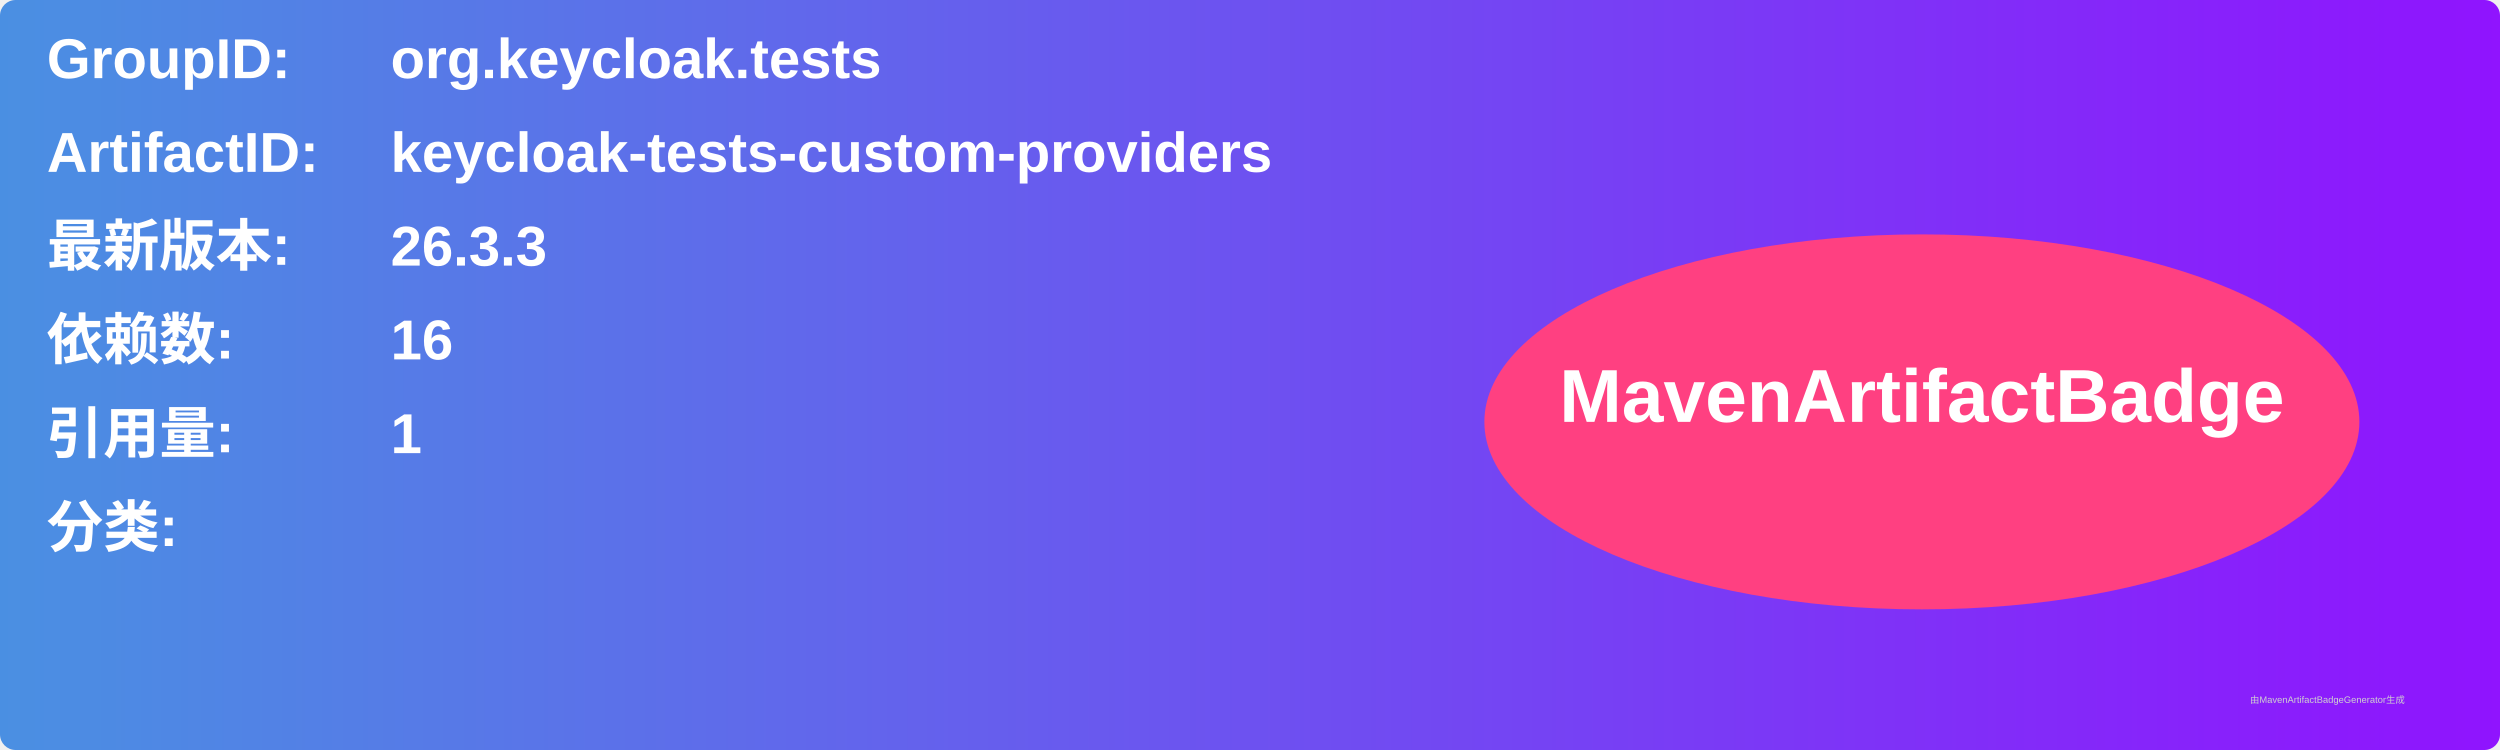
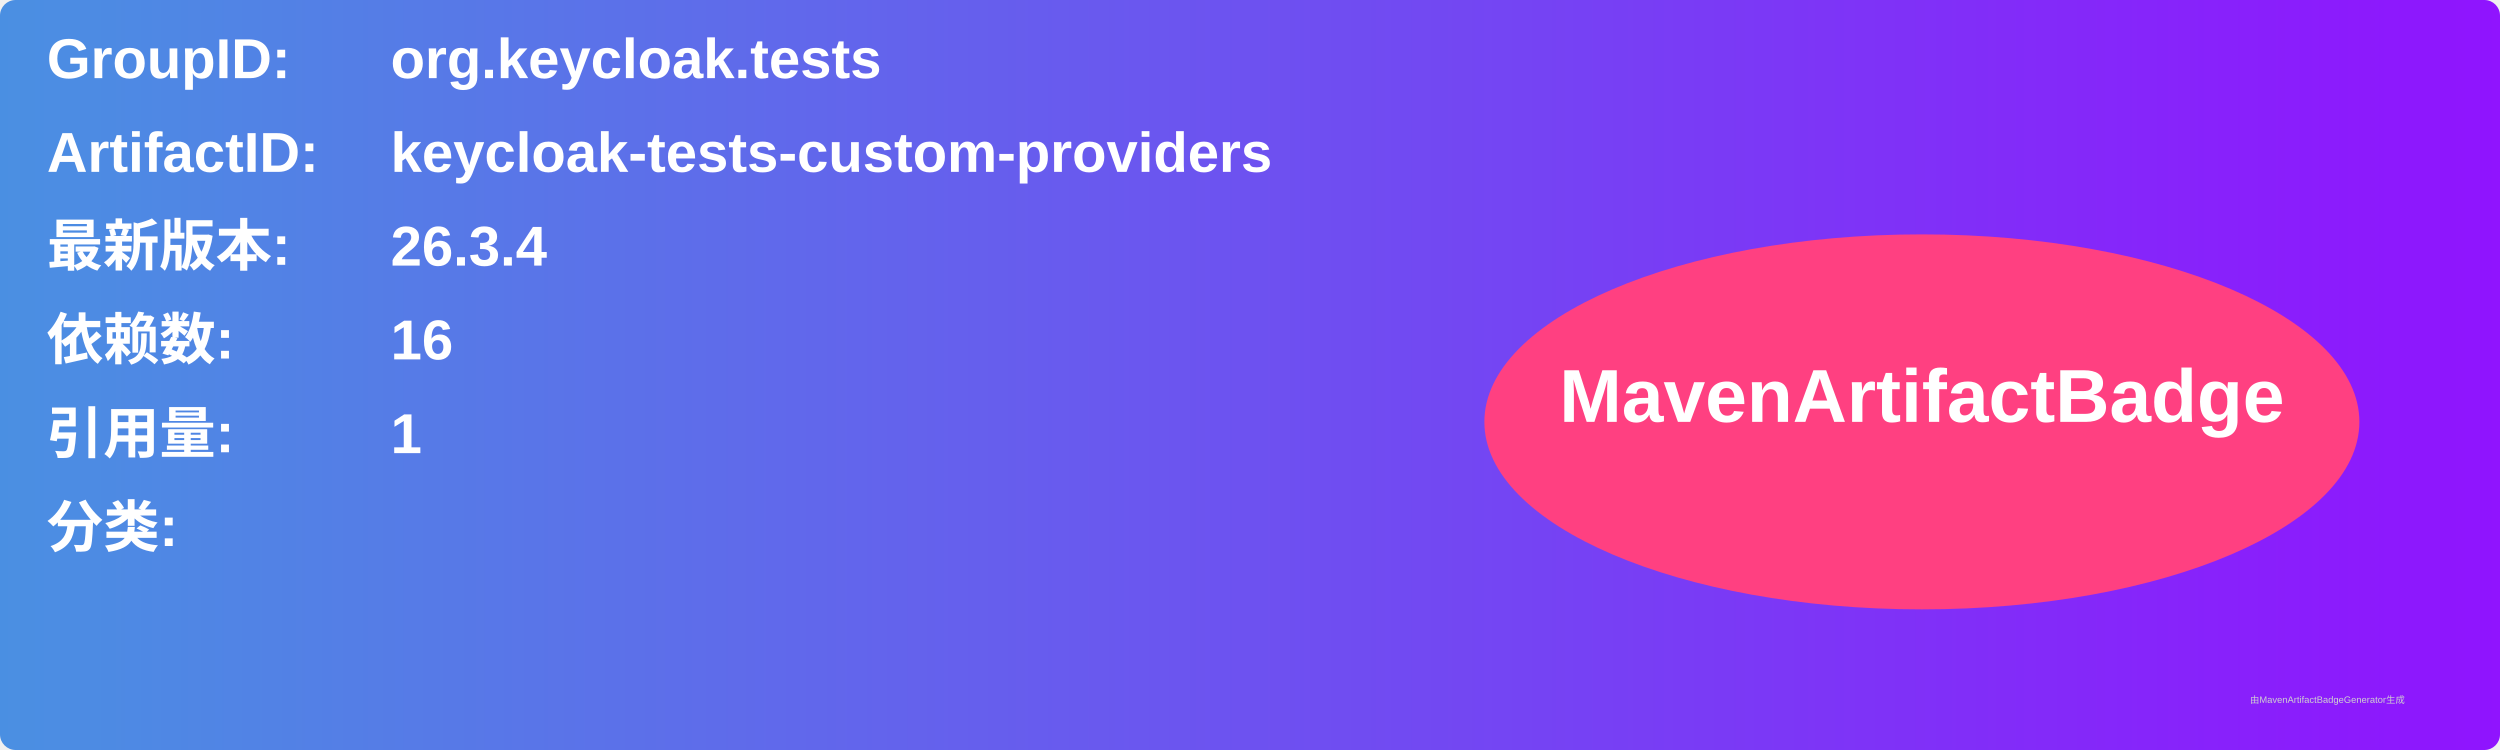
<svg xmlns="http://www.w3.org/2000/svg" width="800" height="240" viewBox="0 0 800 240">
  <linearGradient id="grad" x1="0%" y1="0%" x2="100%" y2="0%">
    <stop offset="0%" stop-color="#4a90e2" />
    <stop offset="100%" stop-color="#9013fe" />
  </linearGradient>
  <rect width="100%" height="100%" rx="5" ry="5" fill="url(#grad)" />
  <g transform="translate(15, 15)">
    <text x="0" y="10" font-family="Arial" font-size="18" fill="white" font-weight="bold" width="260">GroupID:</text>
    <text x="110" y="10" font-family="Arial" font-size="18" fill="white" font-weight="bold" width="460">org.keycloak.tests</text>
    <text x="0" y="40" font-family="Arial" font-size="18" fill="white" font-weight="bold" width="260">ArtifactID:</text>
    <text x="110" y="40" font-family="Arial" font-size="18" fill="white" font-weight="bold" width="460">keycloak-tests-custom-providers</text>
    <text x="0" y="70" font-family="Arial" font-size="18" fill="white" font-weight="bold">最新版本:</text>
    <text x="110" y="70" font-family="Arial" font-size="18" fill="white" font-weight="bold">
-       <tspan font-weight="bold">26.3.3</tspan>
+       <tspan font-weight="bold">26.3.4</tspan>
    </text>
    <text x="0" y="100" font-family="Arial" font-size="18" fill="white" font-weight="bold">依赖数: </text>
    <text x="110" y="100" font-family="Arial" font-size="18" fill="white">
      <tspan font-weight="bold">16</tspan>
    </text>
    <text x="0" y="130" font-family="Arial" font-size="18" fill="white" font-weight="bold">引用量: </text>
    <text x="110" y="130" font-family="Arial" font-size="18" fill="white">
      <tspan font-weight="bold">1</tspan>
    </text>
    <text x="0" y="160" font-family="Arial" font-size="18" fill="white" font-weight="bold">分类:</text>
    <text x="10" y="190" font-family="Arial" font-size="10" fill="white">
      <tspan font-weight="bold" />
    </text>
    <ellipse cx="600" cy="120" rx="140" ry="60" fill="#ff4081" />
    <text x="600" y="120" text-anchor="middle" font-family="Arial" font-size="24" fill="white" font-weight="bold">MavenArtifactBadge</text>
  </g>
  <text x="720" y="225" font-family="Arial" font-size="3" fill="#d0d0d0">由MavenArtifactBadgeGenerator生成</text>
</svg>
